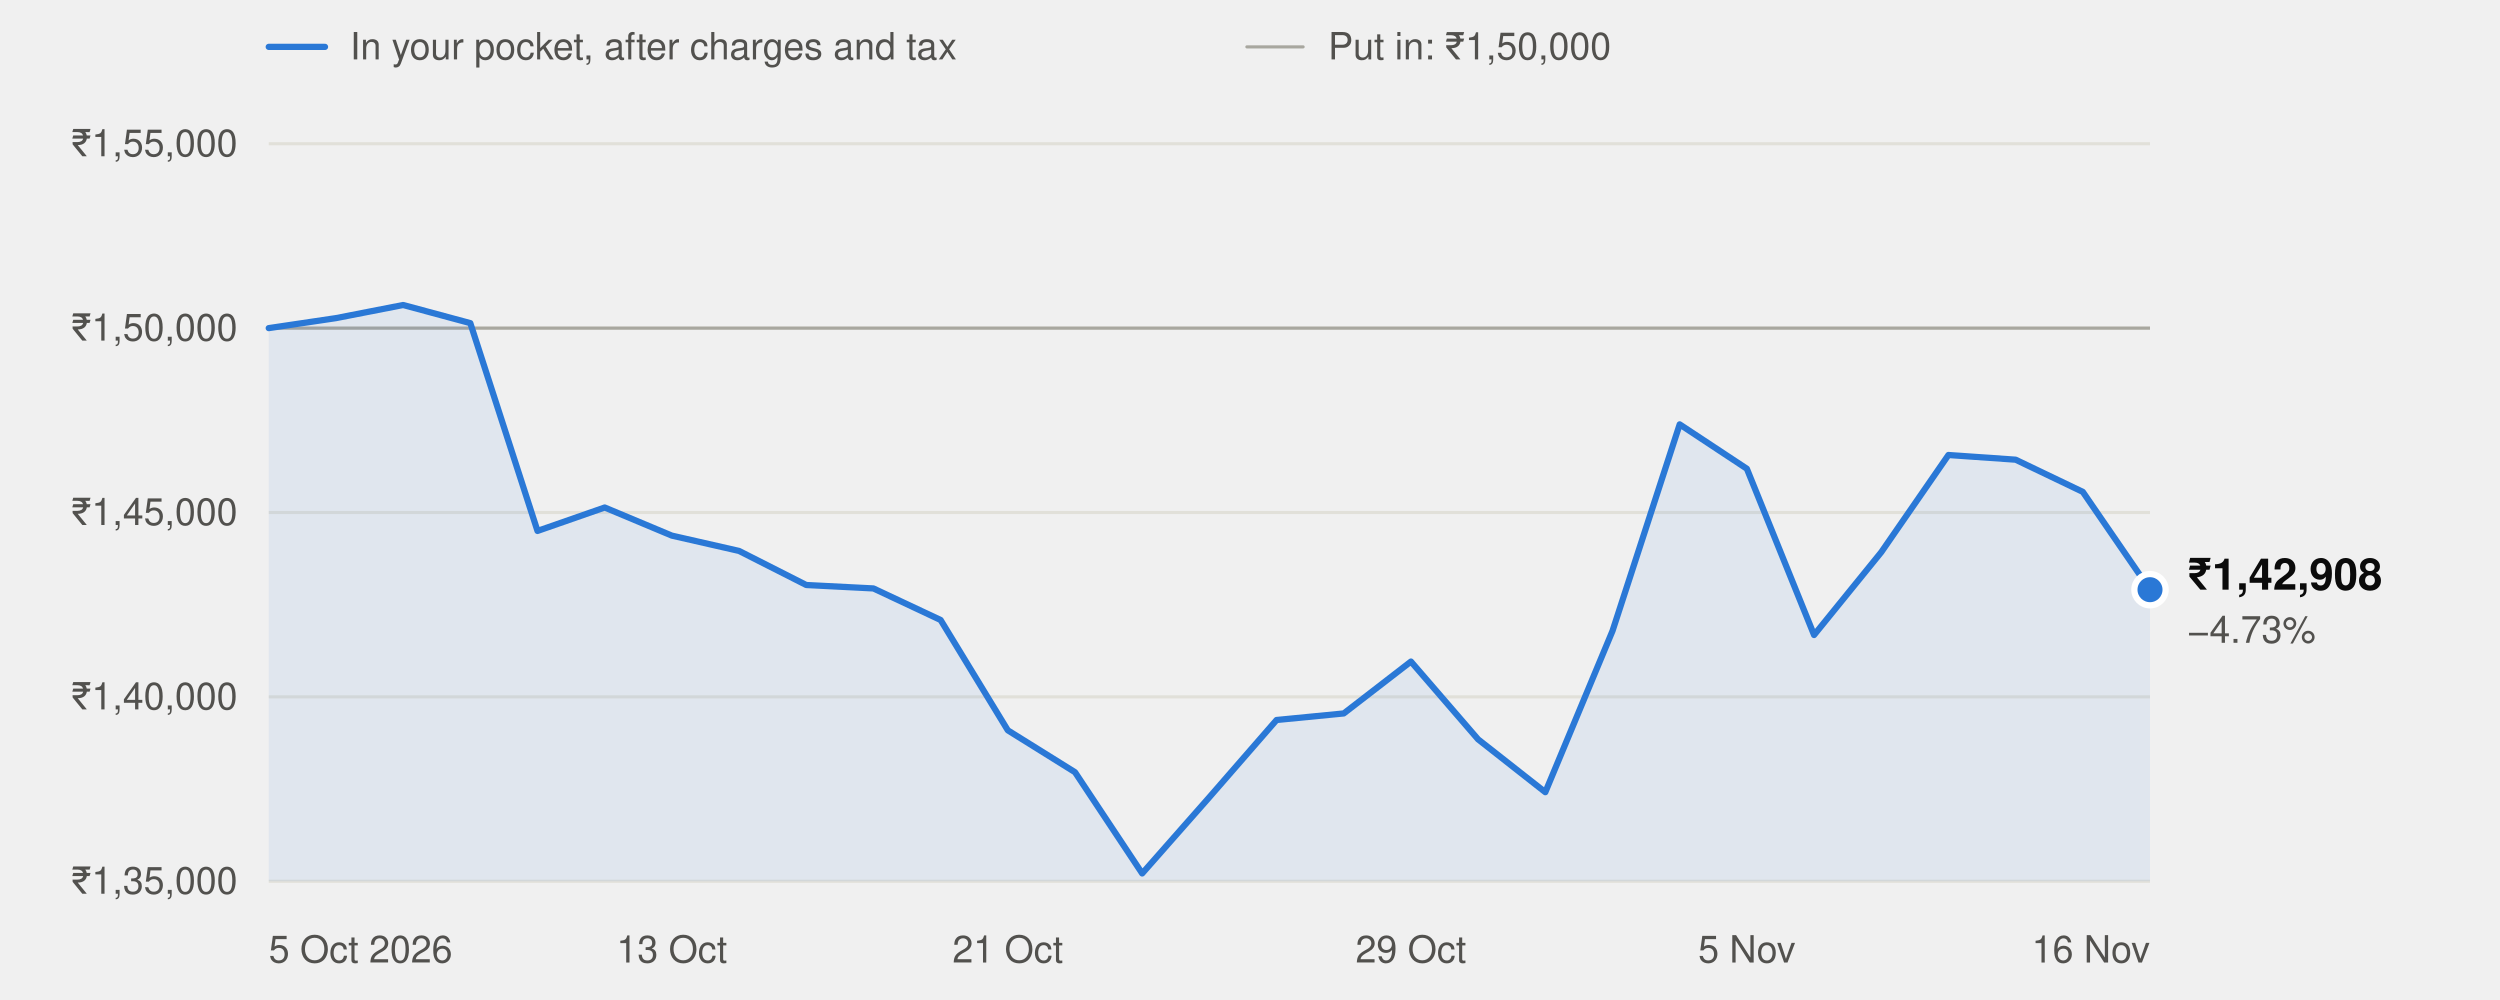
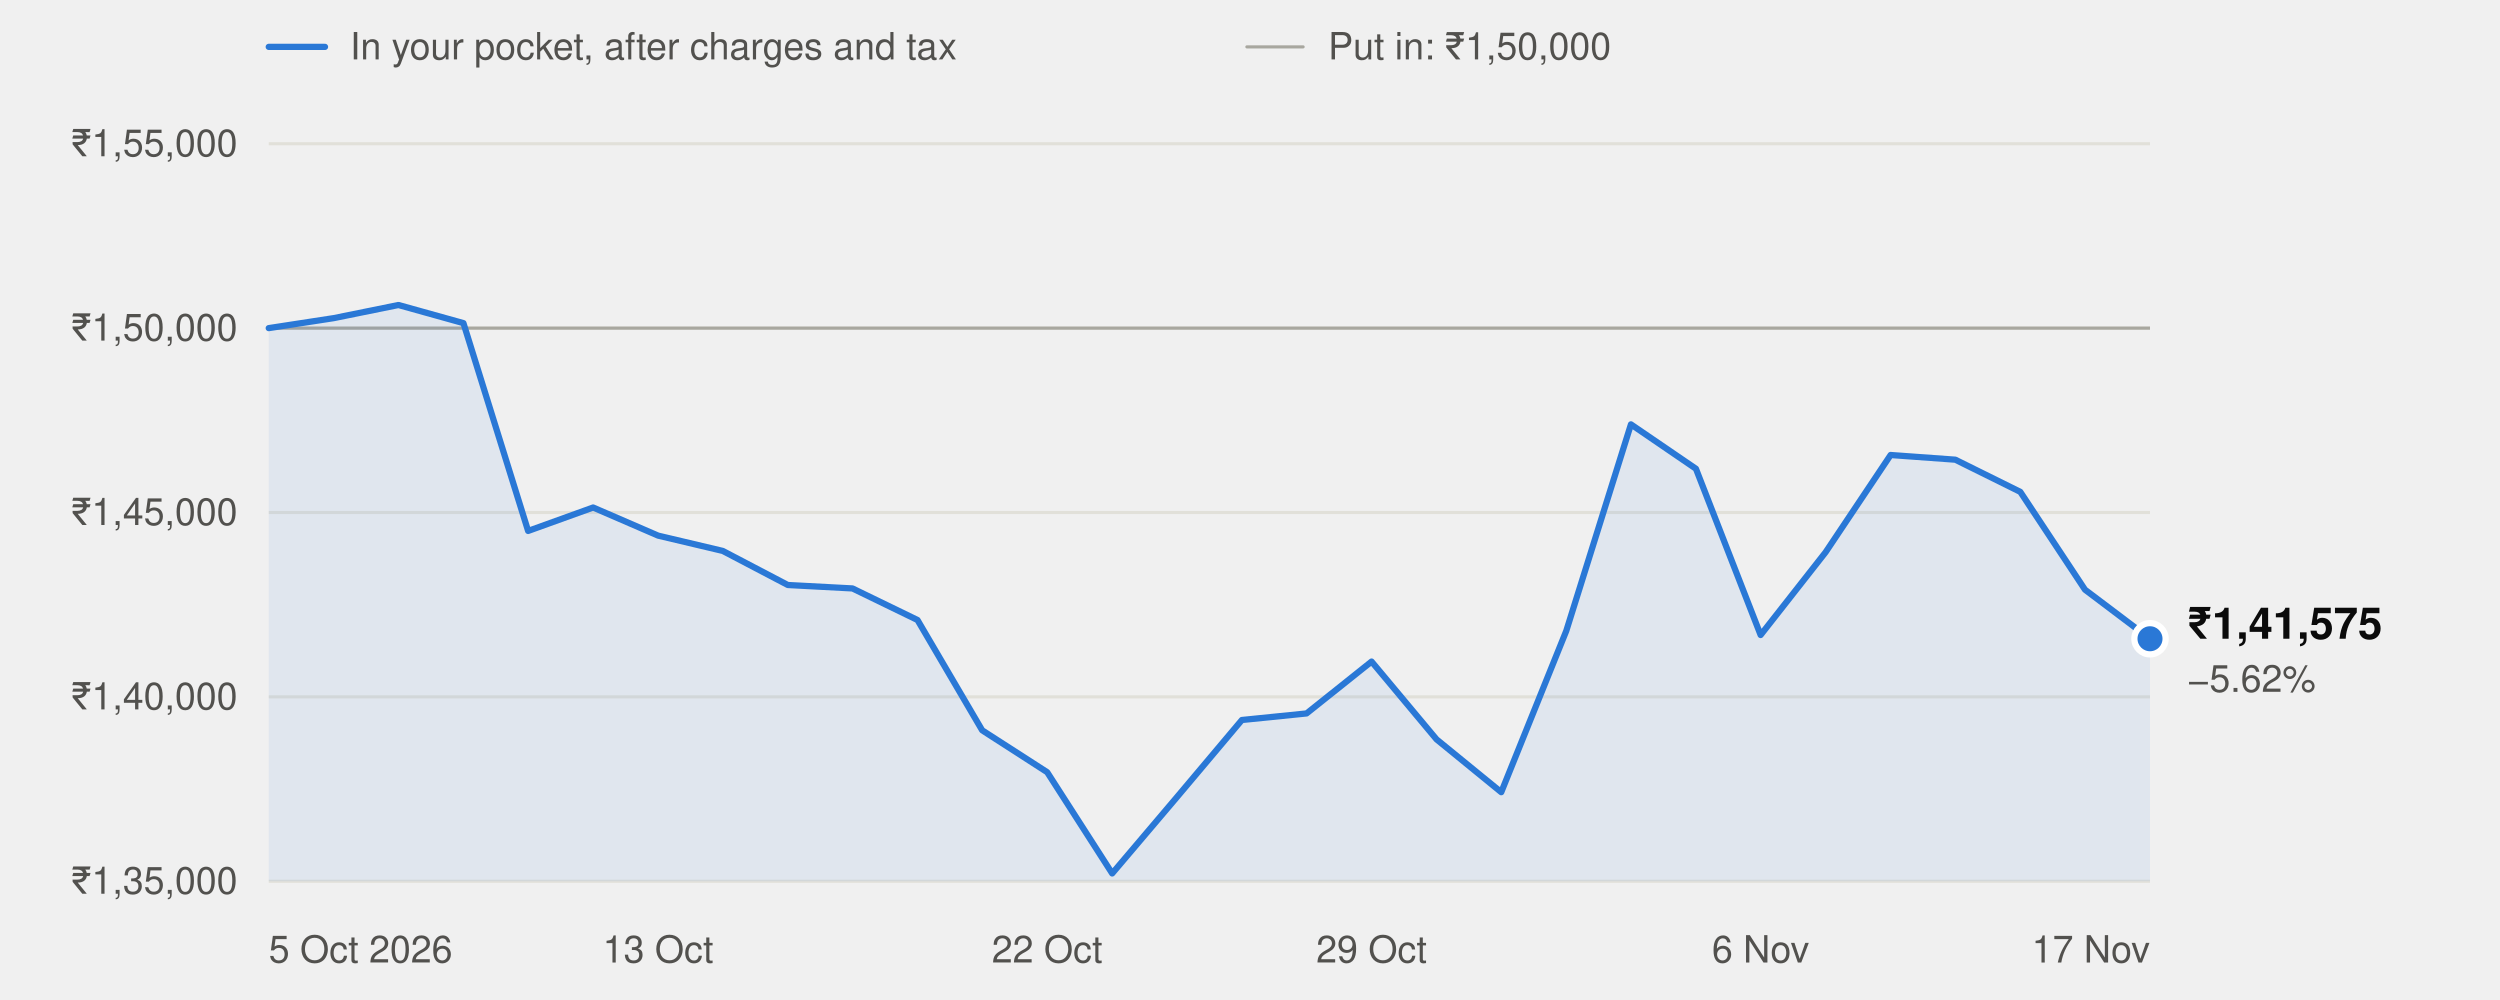
<svg xmlns="http://www.w3.org/2000/svg" width="800" height="320" viewBox="0 0 800 320" role="img" aria-labelledby="t" font-family="system-ui,-apple-system,'Segoe UI',Helvetica,Arial,sans-serif">
  <line x1="86" x2="104" y1="15" y2="15" stroke="#2a78d6" stroke-width="2" stroke-linecap="round" />
  <text x="112" y="19" font-size="12" fill="#52514e">In your pocket, after charges and tax</text>
  <line x1="399" x2="417" y1="15" y2="15" stroke="#a8a79f" stroke-width="1" stroke-linecap="round" />
  <text x="425" y="19" font-size="12" fill="#52514e">Put in: ₹1,50,000</text>
  <line x1="86" x2="688" y1="282.0" y2="282.0" stroke="#e1e0d9" stroke-width="1" />
  <text x="76" y="286.0" text-anchor="end" font-size="12" fill="#52514e" style="font-variant-numeric:tabular-nums">₹1,35,000</text>
  <line x1="86" x2="688" y1="223.0" y2="223.0" stroke="#e1e0d9" stroke-width="1" />
  <text x="76" y="227.0" text-anchor="end" font-size="12" fill="#52514e" style="font-variant-numeric:tabular-nums">₹1,40,000</text>
  <line x1="86" x2="688" y1="164.0" y2="164.0" stroke="#e1e0d9" stroke-width="1" />
  <text x="76" y="168.0" text-anchor="end" font-size="12" fill="#52514e" style="font-variant-numeric:tabular-nums">₹1,45,000</text>
  <line x1="86" x2="688" y1="105.0" y2="105.0" stroke="#e1e0d9" stroke-width="1" />
  <text x="76" y="109.0" text-anchor="end" font-size="12" fill="#52514e" style="font-variant-numeric:tabular-nums">₹1,50,000</text>
  <line x1="86" x2="688" y1="46.0" y2="46.0" stroke="#e1e0d9" stroke-width="1" />
  <text x="76" y="50.0" text-anchor="end" font-size="12" fill="#52514e" style="font-variant-numeric:tabular-nums">₹1,55,000</text>
  <line x1="86" x2="688" y1="105.0" y2="105.0" stroke="#a8a79f" stroke-width="1" />
  <text x="86.0" y="308" text-anchor="start" font-size="12" fill="#52514e">5 Oct 2026</text>
-   <text x="215.0" y="308" text-anchor="middle" font-size="12" fill="#52514e">13 Oct</text>
-   <text x="322.5" y="308" text-anchor="middle" font-size="12" fill="#52514e">21 Oct</text>
-   <text x="451.5" y="308" text-anchor="middle" font-size="12" fill="#52514e">29 Oct</text>
-   <text x="559.0" y="308" text-anchor="middle" font-size="12" fill="#52514e">5 Nov</text>
-   <text x="688.0" y="308" text-anchor="end" font-size="12" fill="#52514e">16 Nov</text>
-   <path d="M86.0,282.0 L86.0,105.0 L107.5,101.8 L129.0,97.6 L150.5,103.4 L172.0,169.9 L193.5,162.4 L215.0,171.4 L236.5,176.3 L258.0,187.2 L279.5,188.3 L301.0,198.4 L322.5,233.7 L344.0,247.1 L365.5,279.5 L387.0,255.1 L408.5,230.4 L430.0,228.3 L451.5,211.7 L473.0,236.6 L494.5,253.5 L516.0,201.9 L537.5,135.8 L559.0,150.0 L580.5,203.2 L602.0,176.7 L623.5,145.6 L645.0,147.1 L666.5,157.4 L688.0,188.7 L688.0,282.0 Z" fill="#2a78d6" fill-opacity="0.08" />
-   <polyline points="86.0,105.0 107.5,101.8 129.0,97.6 150.5,103.4 172.0,169.9 193.5,162.4 215.0,171.4 236.5,176.3 258.0,187.2 279.5,188.3 301.0,198.4 322.5,233.7 344.0,247.1 365.5,279.5 387.0,255.1 408.5,230.4 430.0,228.3 451.5,211.7 473.0,236.6 494.5,253.5 516.0,201.9 537.5,135.8 559.0,150.0 580.5,203.2 602.0,176.7 623.5,145.6 645.0,147.1 666.5,157.4 688.0,188.7" fill="none" stroke="#2a78d6" stroke-width="2" stroke-linejoin="round" stroke-linecap="round" />
-   <circle cx="688.0" cy="188.7" r="5" fill="#2a78d6" stroke="#ffffff" stroke-width="2" />
-   <text x="700.0" y="188.7" font-size="14" font-weight="600" fill="#0b0b0b">₹1,42,908</text>
-   <text x="700.0" y="205.7" font-size="12" fill="#52514e">−4.73%</text>
+   <text x="210.6" y="308" text-anchor="middle" font-size="12" fill="#52514e">13 Oct</text>
+   <text x="335.1" y="308" text-anchor="middle" font-size="12" fill="#52514e">22 Oct</text>
+   <text x="438.9" y="308" text-anchor="middle" font-size="12" fill="#52514e">29 Oct</text>
+   <text x="563.4" y="308" text-anchor="middle" font-size="12" fill="#52514e">6 Nov</text>
+   <text x="688.0" y="308" text-anchor="end" font-size="12" fill="#52514e">17 Nov</text>
+   <path d="M86.0,282.0 L86.0,105.0 L106.8,101.8 L127.5,97.6 L148.3,103.4 L169.0,169.9 L189.8,162.4 L210.6,171.4 L231.3,176.3 L252.1,187.2 L272.8,188.3 L293.6,198.4 L314.3,233.7 L335.1,247.1 L355.9,279.5 L376.6,255.1 L397.4,230.4 L418.1,228.3 L438.9,211.7 L459.7,236.6 L480.4,253.5 L501.2,201.9 L521.9,135.8 L542.7,150.0 L563.4,203.2 L584.2,176.7 L605.0,145.6 L625.7,147.1 L646.5,157.4 L667.2,188.7 L688.0,204.4 L688.0,282.0 Z" fill="#2a78d6" fill-opacity="0.08" />
+   <polyline points="86.0,105.0 106.8,101.8 127.5,97.6 148.3,103.4 169.0,169.9 189.8,162.4 210.6,171.4 231.3,176.3 252.1,187.2 272.8,188.3 293.6,198.4 314.3,233.7 335.1,247.1 355.9,279.5 376.6,255.1 397.4,230.4 418.1,228.3 438.9,211.7 459.7,236.6 480.4,253.5 501.2,201.9 521.9,135.8 542.7,150.0 563.4,203.2 584.2,176.7 605.0,145.6 625.7,147.1 646.5,157.4 667.2,188.7 688.0,204.4" fill="none" stroke="#2a78d6" stroke-width="2" stroke-linejoin="round" stroke-linecap="round" />
+   <circle cx="688.0" cy="204.4" r="5" fill="#2a78d6" stroke="#ffffff" stroke-width="2" />
+   <text x="700.0" y="204.4" font-size="14" font-weight="600" fill="#0b0b0b">₹1,41,575</text>
+   <text x="700.0" y="221.4" font-size="12" fill="#52514e">−5.62%</text>
</svg>
